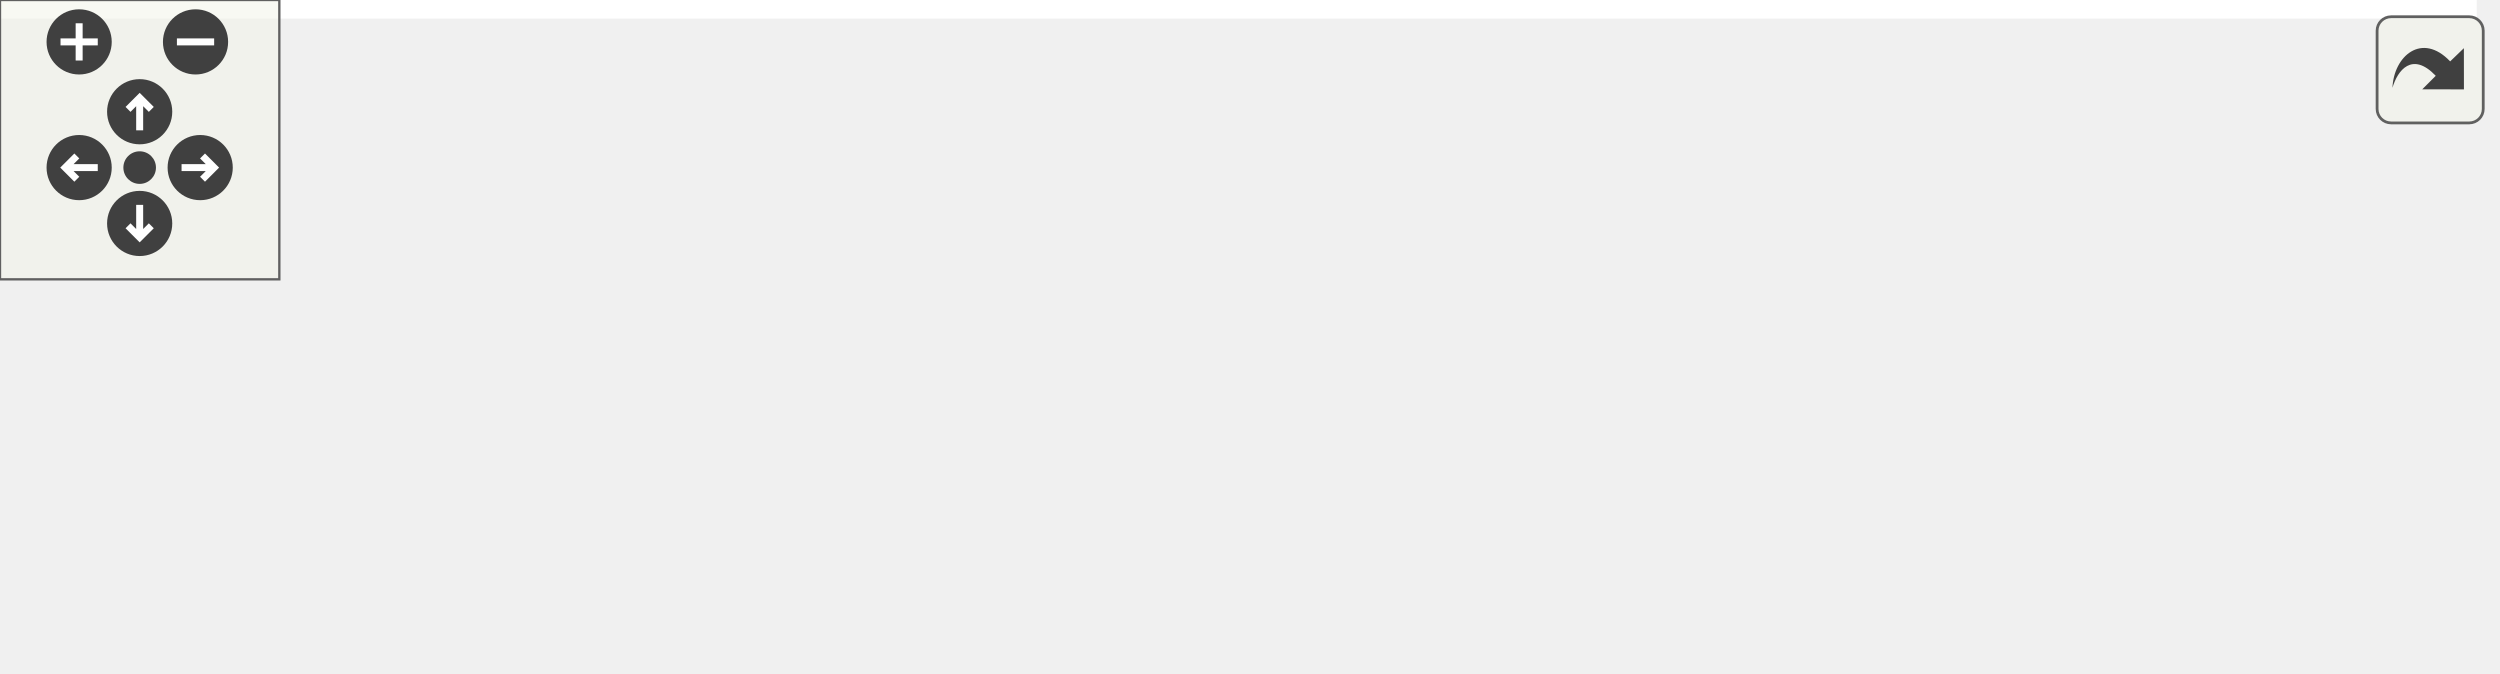
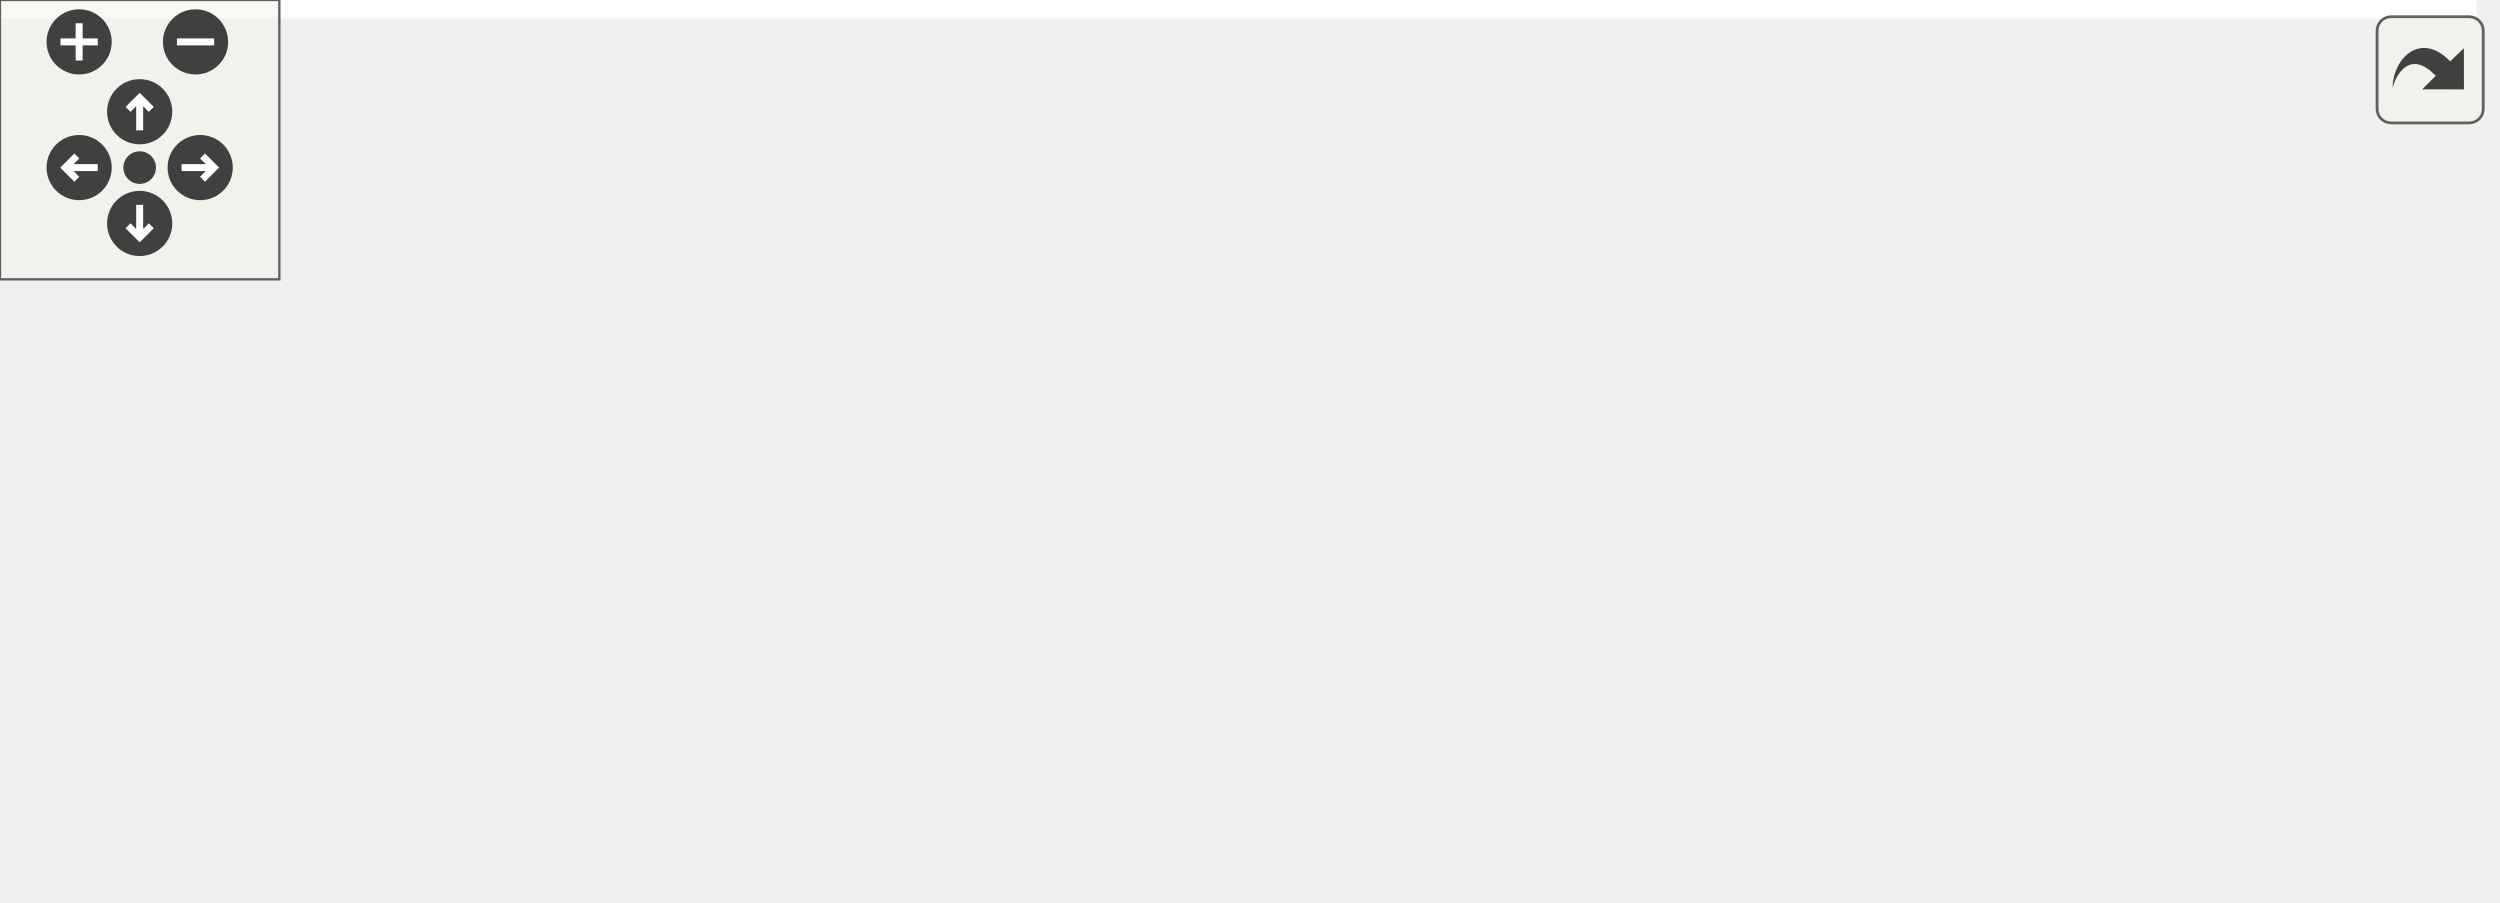
<svg xmlns="http://www.w3.org/2000/svg" xmlns:xlink="http://www.w3.org/1999/xlink" id="main" version="1.1" xml:space="preserve">
  <style type="text/css">
.edge:hover path { stroke: red; }
.edge:hover polygon { stroke: red; fill: red; }
</style>
  <defs>
    <circle id="rim" cx="0" cy="0" r="7" />
    <circle id="rim2" cx="0" cy="0" r="3.5" />
    <g id="zoomPlus">
      <use xlink:href="#rim" fill="#404040">
        <set attributeName="fill" to="#808080" begin="zoomplus.mouseover" end="zoomplus.mouseout" />
      </use>
      <path d="M-4,0h8M0,-4v8" fill="none" stroke="white" stroke-width="1.5" pointer-events="none" />
    </g>
    <g id="zoomMin">
      <use xlink:href="#rim" fill="#404040">
        <set attributeName="fill" to="#808080" begin="zoomminus.mouseover" end="zoomminus.mouseout" />
      </use>
      <path d="M-4,0h8" fill="none" stroke="white" stroke-width="1.5" pointer-events="none" />
    </g>
    <g id="dirArrow">
      <path fill="none" stroke="white" stroke-width="1.5" d="M0,-3.0v7 M-2.5,-0.5L0,-3.0L2.5,-0.5" />
    </g>
    <g id="resetDef">
      <use xlink:href="#rim2" fill="#404040">
        <set attributeName="fill" to="#808080" begin="reset.mouseover" end="reset.mouseout" />
      </use>
    </g>
  </defs>
  <svg id="graph" class="graph">
    <g id="viewport">
-       <polygon fill="white" stroke="transparent" points="-4,4 -4,-84 532,-84 532,4 -4,4" />
+       <polygon fill="white" stroke="transparent" points="-4,4 -4,-133 532,-133 532,4 -4,4" />
      <g id="node1" class="node">
        <g id="a_node1">
          <a xlink:title="Get the fully qualified name of the module instance, i.e.">
-             <polygon fill="#bfbfbf" stroke="black" points="391,-24.5 391,-54.5 528,-54.5 528,-24.5 391,-24.5" />
-             <text text-anchor="start" x="399" y="-42.5" font-family="Helvetica,sans-Serif" font-size="10.00">ChimeraTK::EntityOwner</text>
-             <text text-anchor="middle" x="459.5" y="-31.5" font-family="Helvetica,sans-Serif" font-size="10.00">::getQualifiedName</text>
+             <polygon fill="#bfbfbf" stroke="black" points="391,-49.5 391,-79.5 528,-79.5 528,-49.5 391,-49.5" />
+             <text text-anchor="start" x="399" y="-67.5" font-family="Helvetica,sans-Serif" font-size="10.00">ChimeraTK::EntityOwner</text>
+             <text text-anchor="middle" x="459.5" y="-56.5" font-family="Helvetica,sans-Serif" font-size="10.00">::getQualifiedName</text>
          </a>
        </g>
      </g>
      <g id="node2" class="node">
        <g id="a_node2">
          <a xlink:href="class_chimera_t_k_1_1_module.html#a09462e535a0c30344012fc821d148f8e" target="_top" xlink:title="Get the fully qualified name of the module instance, i.e.">
-             <polygon fill="white" stroke="black" points="216.5,-49.5 216.5,-79.5 335.5,-79.5 335.5,-49.5 216.5,-49.5" />
-             <text text-anchor="start" x="224.5" y="-67.5" font-family="Helvetica,sans-Serif" font-size="10.00">ChimeraTK::Module::</text>
-             <text text-anchor="middle" x="276" y="-56.5" font-family="Helvetica,sans-Serif" font-size="10.00">getQualifiedName</text>
+             <polygon fill="white" stroke="black" points="216.5,-98.5 216.5,-128.5 335.5,-128.5 335.5,-98.5 216.5,-98.5" />
+             <text text-anchor="start" x="224.5" y="-116.5" font-family="Helvetica,sans-Serif" font-size="10.00">ChimeraTK::Module::</text>
+             <text text-anchor="middle" x="276" y="-105.5" font-family="Helvetica,sans-Serif" font-size="10.00">getQualifiedName</text>
          </a>
        </g>
      </g>
      <g id="edge1" class="edge">
-         <path fill="none" stroke="midnightblue" d="M380.59,-50.23C365.54,-52.3 350.01,-54.44 335.69,-56.42" />
-         <polygon fill="midnightblue" stroke="midnightblue" points="381.49,-53.64 390.92,-48.81 380.53,-46.71 381.49,-53.64" />
+         <path fill="none" stroke="midnightblue" d="M392.76,-82.25C373.09,-87.56 351.72,-93.33 332.75,-98.45" />
+         <polygon fill="midnightblue" stroke="midnightblue" points="393.82,-85.59 402.56,-79.6 392,-78.83 393.82,-85.59" />
      </g>
      <g id="node4" class="node">
        <g id="a_node4">
+           <a xlink:href="class_chimera_t_k_1_1_entity_owner.html#ab981b6b3067f93073365365c8995bd99" target="_top" xlink:title="Get the fully qualified name of the module instance, followed by the C++ data type (in pointy bracket...">
+             <polygon fill="white" stroke="black" points="198,-49.5 198,-79.5 354,-79.5 354,-49.5 198,-49.5" />
+             <text text-anchor="start" x="206" y="-67.5" font-family="Helvetica,sans-Serif" font-size="10.00">ChimeraTK::EntityOwner</text>
+             <text text-anchor="middle" x="276" y="-56.5" font-family="Helvetica,sans-Serif" font-size="10.00">::getQualifiedNameWithType</text>
+           </a>
+         </g>
+       </g>
+       <g id="edge3" class="edge">
+         <path fill="none" stroke="midnightblue" d="M380.68,-64.5C371.88,-64.5 362.91,-64.5 354.12,-64.5" />
+         <polygon fill="midnightblue" stroke="midnightblue" points="380.92,-68 390.92,-64.5 380.92,-61 380.92,-68" />
+       </g>
+       <g id="node5" class="node">
+         <g id="a_node5">
          <a xlink:href="class_chimera_t_k_1_1_variable_network_node.html#aae3eef593d7a0c3131813a15c6e10ff8" target="_top" xlink:title="Constructor for an Application node.">
            <polygon fill="white" stroke="black" points="197,-0.5 197,-30.5 355,-30.5 355,-0.5 197,-0.5" />
            <text text-anchor="start" x="205" y="-18.5" font-family="Helvetica,sans-Serif" font-size="10.00">ChimeraTK::VariableNetwork</text>
            <text text-anchor="middle" x="276" y="-7.5" font-family="Helvetica,sans-Serif" font-size="10.00">Node::VariableNetworkNode</text>
          </a>
        </g>
      </g>
-       <g id="edge3" class="edge">
-         <path fill="none" stroke="midnightblue" d="M380.94,-29.24C372.36,-28.11 363.63,-26.95 355.04,-25.82" />
-         <polygon fill="midnightblue" stroke="midnightblue" points="380.54,-32.72 390.92,-30.56 381.46,-25.78 380.54,-32.72" />
+       <g id="edge4" class="edge">
+         <path fill="none" stroke="midnightblue" d="M392.76,-46.75C373.09,-41.44 351.72,-35.67 332.75,-30.55" />
+         <polygon fill="midnightblue" stroke="midnightblue" points="392,-50.17 402.56,-49.4 393.82,-43.41 392,-50.17" />
      </g>
      <g id="node3" class="node">
        <g id="a_node3">
          <a xlink:href="struct_chimera_t_k_1_1_status_aggregator.html#a49a9371926f9b187b0652438d43f0ef7" target="_top" xlink:title="To be implemented by the user: function called in a separate thread executing the main loop of the mo...">
-             <polygon fill="white" stroke="black" points="0,-49.5 0,-79.5 161,-79.5 161,-49.5 0,-49.5" />
-             <text text-anchor="start" x="8" y="-67.5" font-family="Helvetica,sans-Serif" font-size="10.00">ChimeraTK::StatusAggregator</text>
-             <text text-anchor="middle" x="80.5" y="-56.5" font-family="Helvetica,sans-Serif" font-size="10.00">::mainLoop</text>
+             <polygon fill="white" stroke="black" points="0,-98.5 0,-128.5 161,-128.5 161,-98.5 0,-98.5" />
+             <text text-anchor="start" x="8" y="-116.5" font-family="Helvetica,sans-Serif" font-size="10.00">ChimeraTK::StatusAggregator</text>
+             <text text-anchor="middle" x="80.5" y="-105.5" font-family="Helvetica,sans-Serif" font-size="10.00">::mainLoop</text>
          </a>
        </g>
      </g>
      <g id="edge2" class="edge">
-         <path fill="none" stroke="midnightblue" d="M206.05,-64.5C191.56,-64.5 176.16,-64.5 161.31,-64.5" />
-         <polygon fill="midnightblue" stroke="midnightblue" points="206.42,-68 216.42,-64.5 206.42,-61 206.42,-68" />
+         <path fill="none" stroke="midnightblue" d="M206.05,-113.5C191.56,-113.5 176.16,-113.5 161.31,-113.5" />
+         <polygon fill="midnightblue" stroke="midnightblue" points="206.42,-117 216.42,-113.5 206.42,-110 206.42,-117" />
      </g>
    </g>
  </svg>
  <g id="navigator" transform="translate(0 0)" fill="#404254">
    <rect fill="#f2f5e9" fill-opacity="0.5" stroke="#606060" stroke-width=".5" x="0" y="0" width="60" height="60" />
    <use id="zoomplus" xlink:href="#zoomPlus" x="17" y="9" />
    <use id="zoomminus" xlink:href="#zoomMin" x="42" y="9" />
    <use id="reset" xlink:href="#resetDef" x="30" y="36" />
    <g id="arrowUp" xlink:href="#dirArrow" transform="translate(30 24)">
      <use xlink:href="#rim" fill="#404040">
        <set attributeName="fill" to="#808080" begin="arrowUp.mouseover" end="arrowUp.mouseout" />
      </use>
      <path fill="none" stroke="white" stroke-width="1.5" d="M0,-3.0v7 M-2.5,-0.5L0,-3.0L2.5,-0.5" />
    </g>
    <g id="arrowRight" xlink:href="#dirArrow" transform="rotate(90) translate(36 -43)">
      <use xlink:href="#rim" fill="#404040">
        <set attributeName="fill" to="#808080" begin="arrowRight.mouseover" end="arrowRight.mouseout" />
      </use>
      <path fill="none" stroke="white" stroke-width="1.5" d="M0,-3.0v7 M-2.5,-0.5L0,-3.0L2.5,-0.5" />
    </g>
    <g id="arrowDown" xlink:href="#dirArrow" transform="rotate(180) translate(-30 -48)">
      <use xlink:href="#rim" fill="#404040">
        <set attributeName="fill" to="#808080" begin="arrowDown.mouseover" end="arrowDown.mouseout" />
      </use>
      <path fill="none" stroke="white" stroke-width="1.5" d="M0,-3.0v7 M-2.5,-0.5L0,-3.0L2.5,-0.5" />
    </g>
    <g id="arrowLeft" xlink:href="#dirArrow" transform="rotate(270) translate(-36 17)">
      <use xlink:href="#rim" fill="#404040">
        <set attributeName="fill" to="#808080" begin="arrowLeft.mouseover" end="arrowLeft.mouseout" />
      </use>
      <path fill="none" stroke="white" stroke-width="1.5" d="M0,-3.0v7 M-2.5,-0.5L0,-3.0L2.5,-0.5" />
    </g>
  </g>
  <svg viewBox="0 0 15 15" width="100%" height="30px" preserveAspectRatio="xMaxYMin meet">
    <g id="arrow_out" transform="scale(0.3 0.3)">
      <a xlink:href="class_chimera_t_k_1_1_entity_owner_aa3fc963233d251705cd197ced1aa0876_icgraph_org.svg" target="_base">
        <rect id="button" ry="5" rx="5" y="6" x="6" height="38" width="38" fill="#f2f5e9" fill-opacity="0.5" stroke="#606060" stroke-width="1.0" />
        <path id="arrow" d="M 11.5,31.437 C 11.94,20.098 22.043,11.323 32.159,21.979 L 37.069,17.246 C 37.069,17.246 37.088,32 37.088,32 L 22.16,31.978 C 22.16,31.978 26.998,27.14 26.998,27.14 C 18.529,18.264 13.292,25.23 11.5,31.437 z" style="fill:#404040;" />
      </a>
    </g>
  </svg>
</svg>
